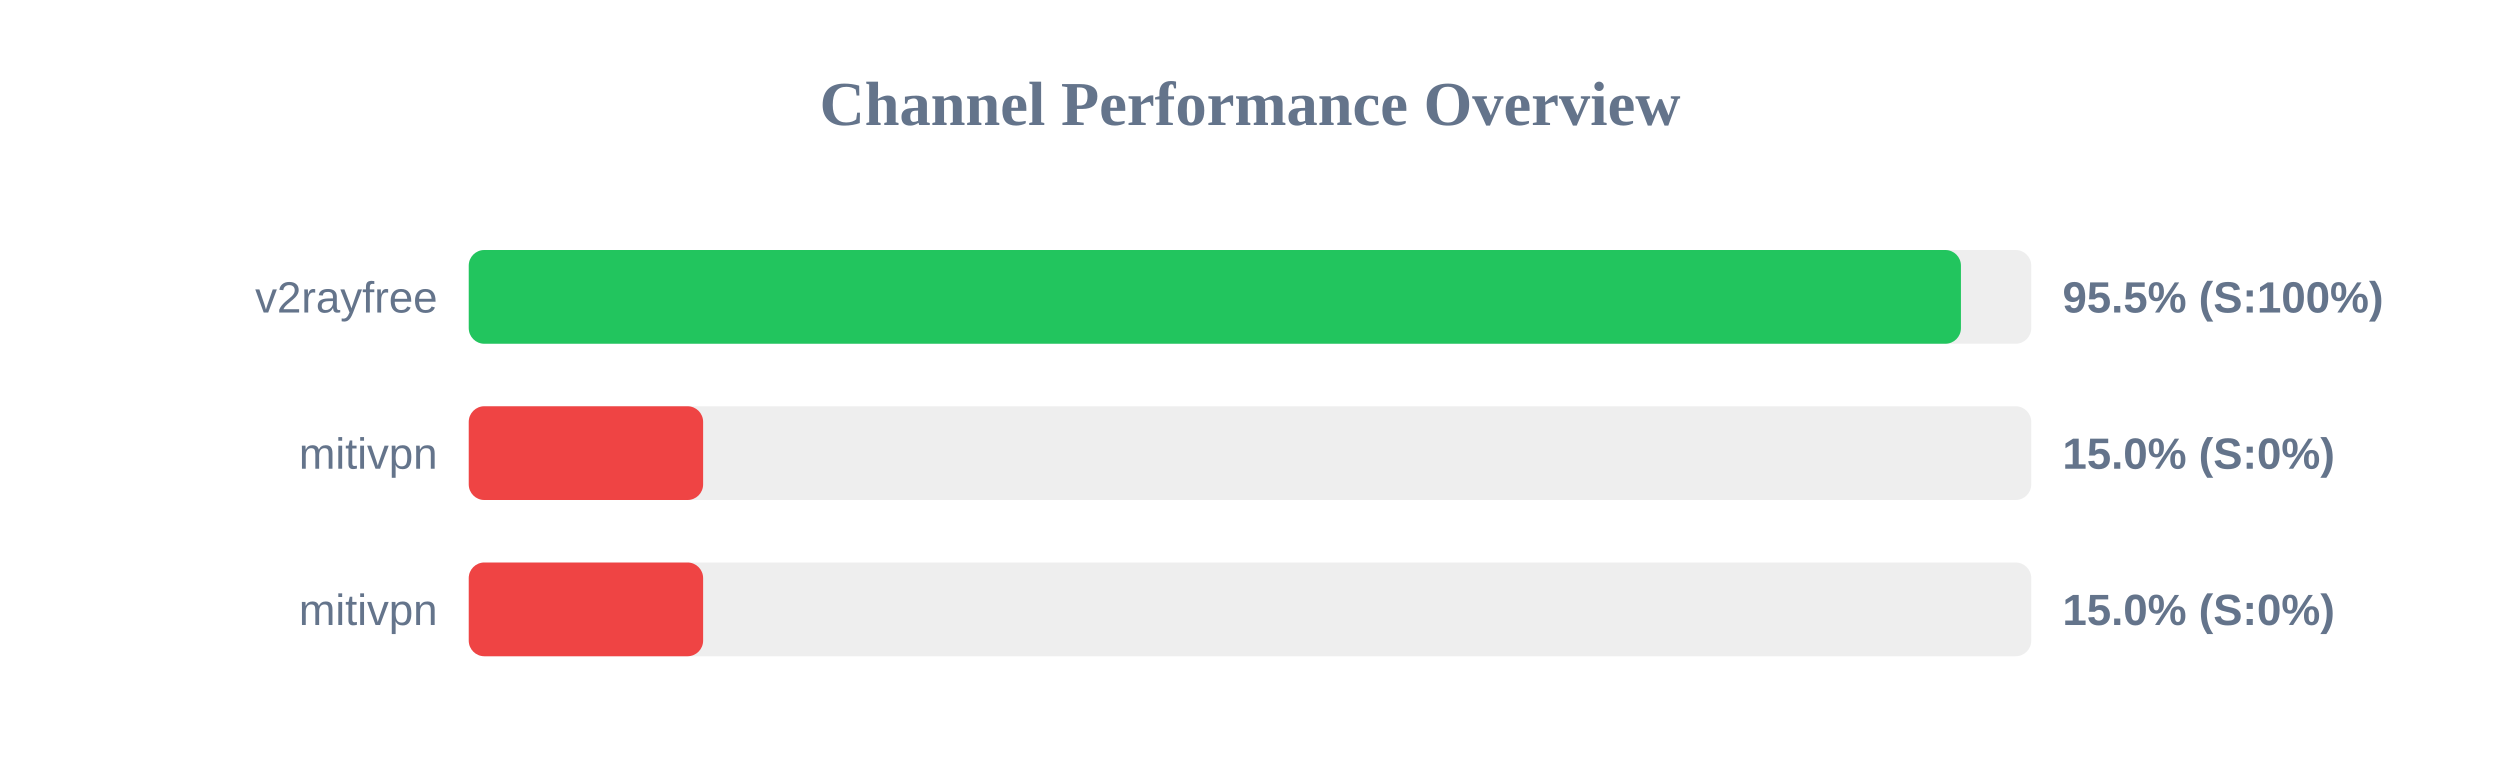
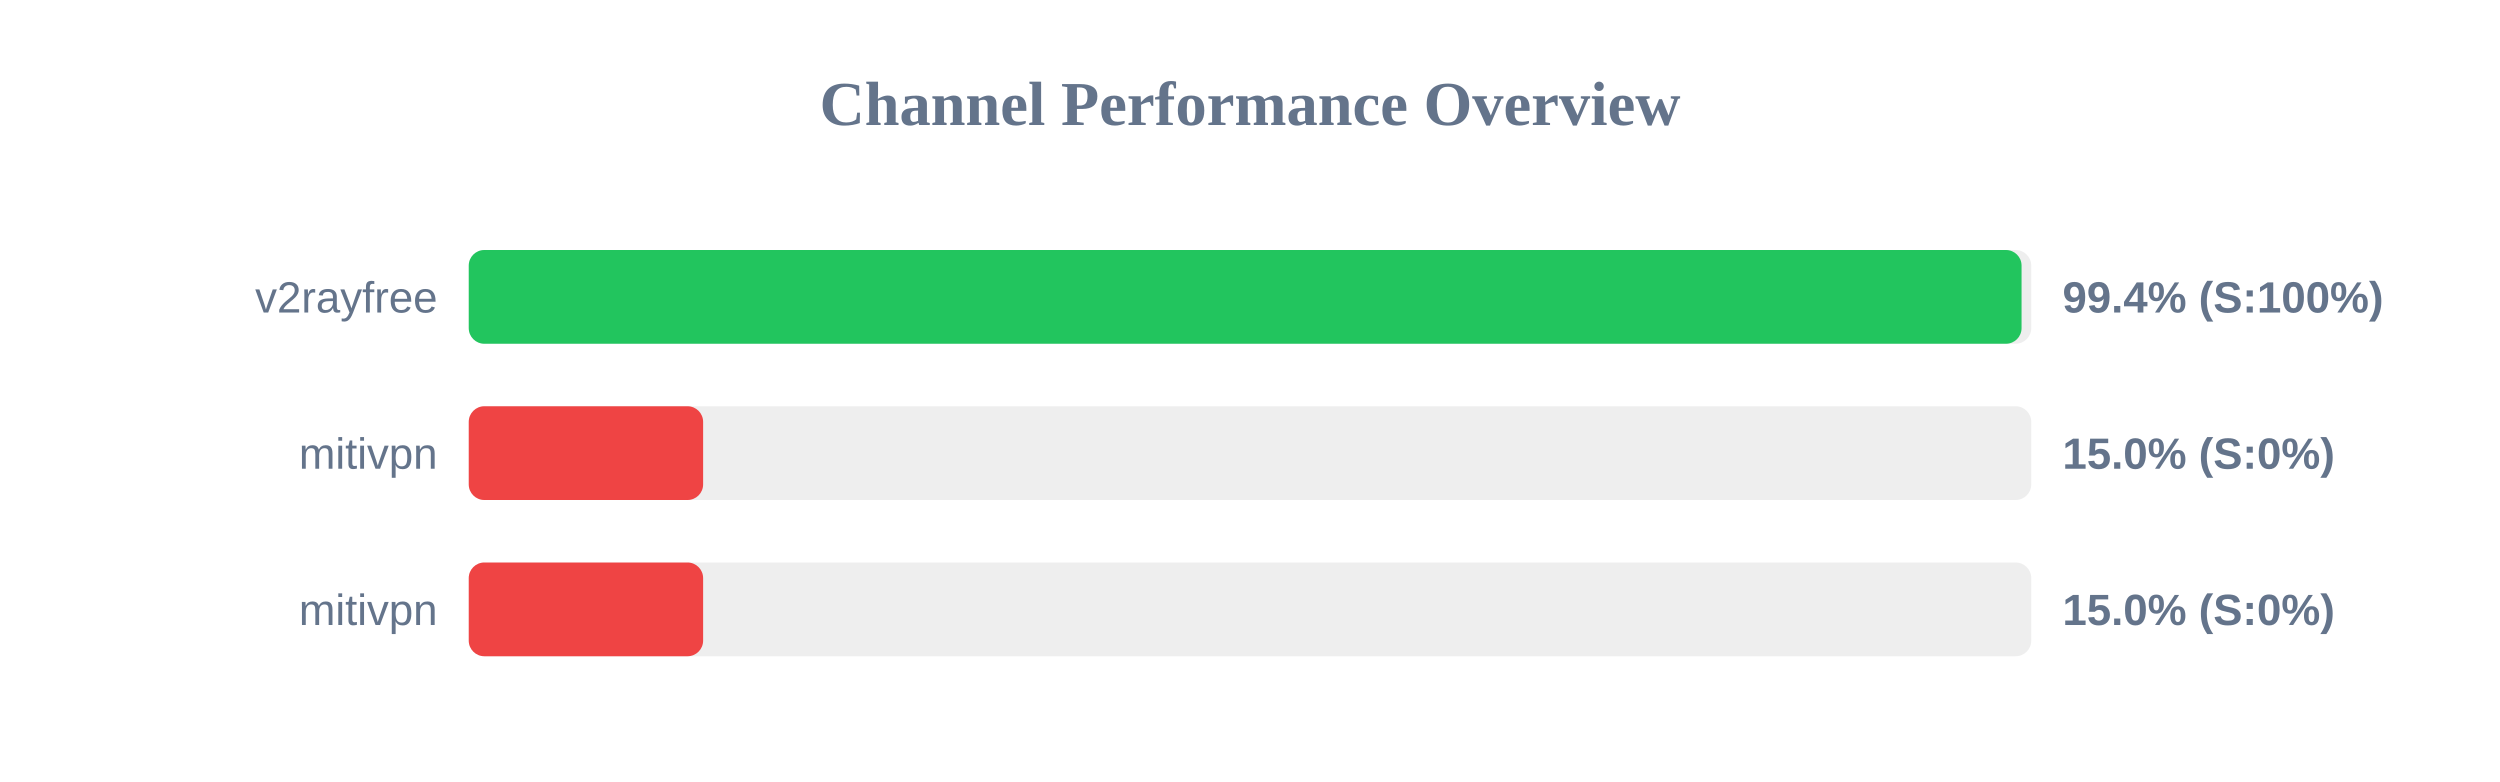
<svg xmlns="http://www.w3.org/2000/svg" width="800" height="250" version="1.1">
  <style>
        .row { font: 14px Arial; fill: #64748b; }
        .score { font: bold 14px Arial; fill: #64748b; }
    </style>
  <text x="400" y="40" text-anchor="middle" font-size="20px" font-weight="bold" fill="#64748b">Channel Performance Overview</text>
  <rect x="150" y="80" width="500" height="30" fill="#eee" rx="5" />
-   <rect x="150" y="80" width="477.5" height="30" fill="#22c55e" rx="5" />
+   <rect x="150" y="80" width="496.9" height="30" fill="#22c55e" rx="5" />
  <text x="140" y="100" text-anchor="end" class="row">v2rayfree</text>
-   <text x="660" y="100" text-anchor="start" class="score">95.5% (S:100%)</text>
+   <text x="660" y="100" text-anchor="start" class="score">99.4% (S:100%)</text>
  <rect x="150" y="130" width="500" height="30" fill="#eee" rx="5" />
  <rect x="150" y="130" width="75.0" height="30" fill="#ef4444" rx="5" />
  <text x="140" y="150" text-anchor="end" class="row">mitivpn</text>
  <text x="660" y="150" text-anchor="start" class="score">15.0% (S:0%)</text>
  <rect x="150" y="180" width="500" height="30" fill="#eee" rx="5" />
  <rect x="150" y="180" width="75.0" height="30" fill="#ef4444" rx="5" />
  <text x="140" y="200" text-anchor="end" class="row">mitivpn</text>
  <text x="660" y="200" text-anchor="start" class="score">15.0% (S:0%)</text>
</svg>
